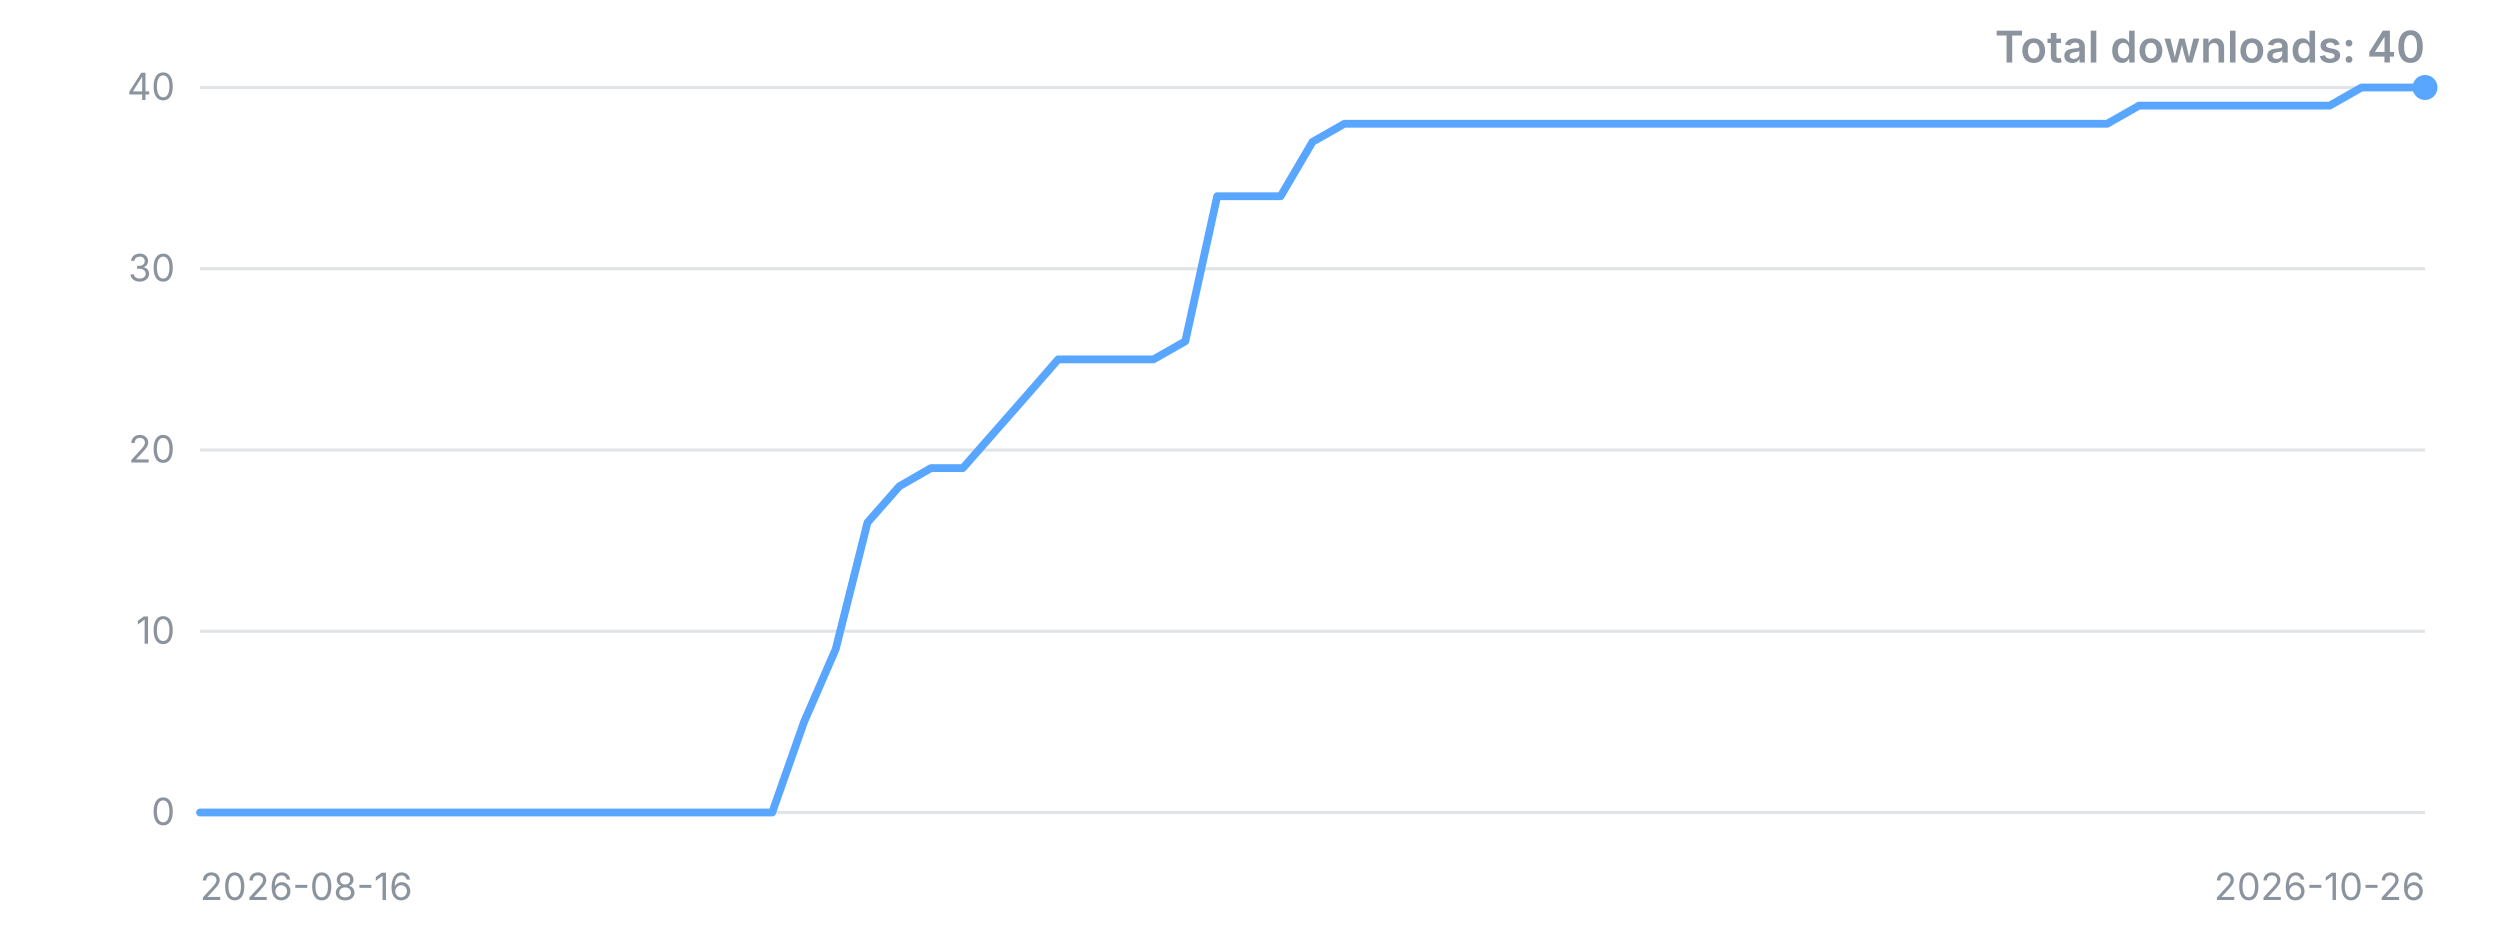
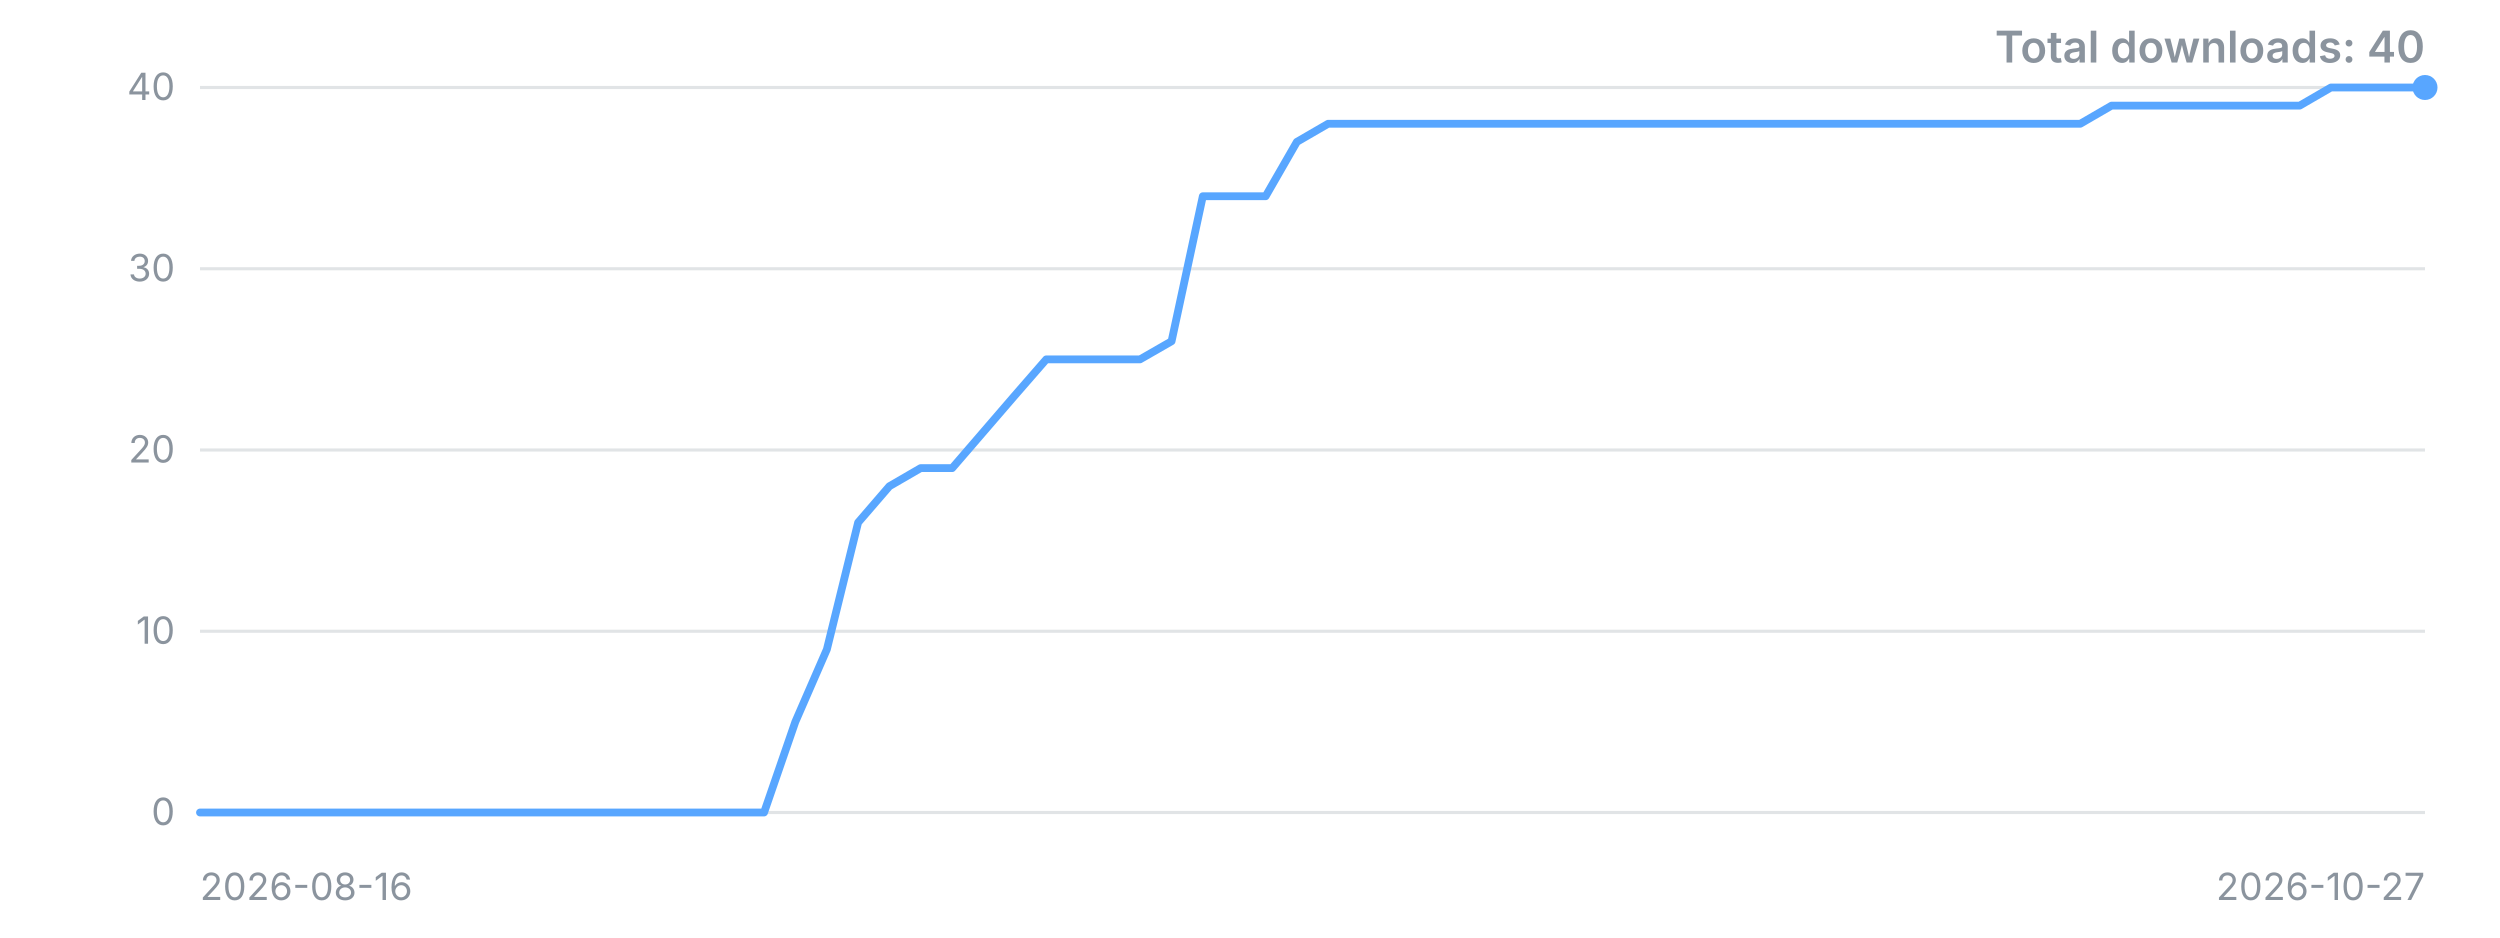
<svg xmlns="http://www.w3.org/2000/svg" width="800" height="300" viewBox="0 0 800 300" role="img" aria-label="Downloads over time">
  <style>.t{font:12px -apple-system,'Segoe UI',sans-serif;fill:#8b949e}.title{font:600 14px -apple-system,'Segoe UI',sans-serif;fill:#8b949e}</style>
  <line x1="64" y1="260.0" x2="776" y2="260.0" stroke="#8b949e" stroke-opacity="0.25" />
  <text x="56" y="260.0" dy="4" text-anchor="end" class="t">0</text>
  <line x1="64" y1="202.0" x2="776" y2="202.0" stroke="#8b949e" stroke-opacity="0.25" />
  <text x="56" y="202.0" dy="4" text-anchor="end" class="t">10</text>
  <line x1="64" y1="144.0" x2="776" y2="144.0" stroke="#8b949e" stroke-opacity="0.25" />
  <text x="56" y="144.0" dy="4" text-anchor="end" class="t">20</text>
  <line x1="64" y1="86.0" x2="776" y2="86.0" stroke="#8b949e" stroke-opacity="0.25" />
  <text x="56" y="86.0" dy="4" text-anchor="end" class="t">30</text>
  <line x1="64" y1="28.0" x2="776" y2="28.0" stroke="#8b949e" stroke-opacity="0.25" />
  <text x="56" y="28.0" dy="4" text-anchor="end" class="t">40</text>
-   <polyline points="64.0,260.0 74.2,260.0 84.3,260.0 94.5,260.0 104.7,260.0 114.9,260.0 125.0,260.0 135.2,260.0 145.4,260.0 155.5,260.0 165.7,260.0 175.9,260.0 186.1,260.0 196.2,260.0 206.4,260.0 216.6,260.0 226.7,260.0 236.9,260.0 247.1,260.0 257.3,231.0 267.4,207.8 277.6,167.2 287.8,155.6 297.9,149.8 308.1,149.8 318.3,138.2 328.5,126.6 338.6,115.0 348.8,115.0 359.0,115.0 369.1,115.0 379.3,109.2 389.5,62.8 399.7,62.8 409.8,62.8 420.0,45.4 430.2,39.6 440.3,39.6 450.5,39.6 460.7,39.6 470.9,39.6 481.0,39.6 491.2,39.6 501.4,39.6 511.5,39.6 521.7,39.6 531.9,39.6 542.1,39.6 552.2,39.6 562.4,39.6 572.6,39.6 582.7,39.6 592.9,39.6 603.1,39.6 613.3,39.6 623.4,39.6 633.6,39.6 643.8,39.6 653.9,39.6 664.1,39.6 674.3,39.6 684.5,33.8 694.6,33.8 704.8,33.8 715.0,33.8 725.1,33.8 735.3,33.8 745.5,33.8 755.7,28.0 765.8,28.0 776.0,28.0" fill="none" stroke="#58a6ff" stroke-width="2.5" stroke-linejoin="round" stroke-linecap="round" />
+   <polyline points="64.0,260.0 74.0,260.0 84.1,260.0 94.1,260.0 104.1,260.0 114.1,260.0 124.2,260.0 134.2,260.0 144.2,260.0 154.3,260.0 164.3,260.0 174.3,260.0 184.3,260.0 194.4,260.0 204.4,260.0 214.4,260.0 224.5,260.0 234.5,260.0 244.5,260.0 254.5,231.0 264.6,207.8 274.6,167.2 284.6,155.6 294.6,149.8 304.7,149.8 314.7,138.2 324.7,126.6 334.8,115.0 344.8,115.0 354.8,115.0 364.8,115.0 374.9,109.2 384.9,62.8 394.9,62.8 405.0,62.8 415.0,45.4 425.0,39.6 435.0,39.6 445.1,39.6 455.1,39.6 465.1,39.6 475.2,39.6 485.2,39.6 495.2,39.6 505.2,39.6 515.3,39.6 525.3,39.6 535.3,39.6 545.4,39.6 555.4,39.6 565.4,39.6 575.4,39.6 585.5,39.6 595.5,39.6 605.5,39.6 615.5,39.6 625.6,39.6 635.6,39.6 645.6,39.6 655.7,39.6 665.7,39.6 675.7,33.8 685.7,33.8 695.8,33.8 705.8,33.8 715.8,33.8 725.9,33.8 735.9,33.8 745.9,28.0 755.9,28.0 766.0,28.0 776.0,28.0" fill="none" stroke="#58a6ff" stroke-width="2.5" stroke-linejoin="round" stroke-linecap="round" />
  <circle cx="776.0" cy="28.0" r="4" fill="#58a6ff" />
  <text x="64" y="288" class="t">2026-08-16</text>
-   <text x="776" y="288" text-anchor="end" class="t">2026-10-26</text>
+   <text x="776" y="288" text-anchor="end" class="t">2026-10-27</text>
  <text x="776" y="20" text-anchor="end" class="title">Total downloads: 40</text>
</svg>
